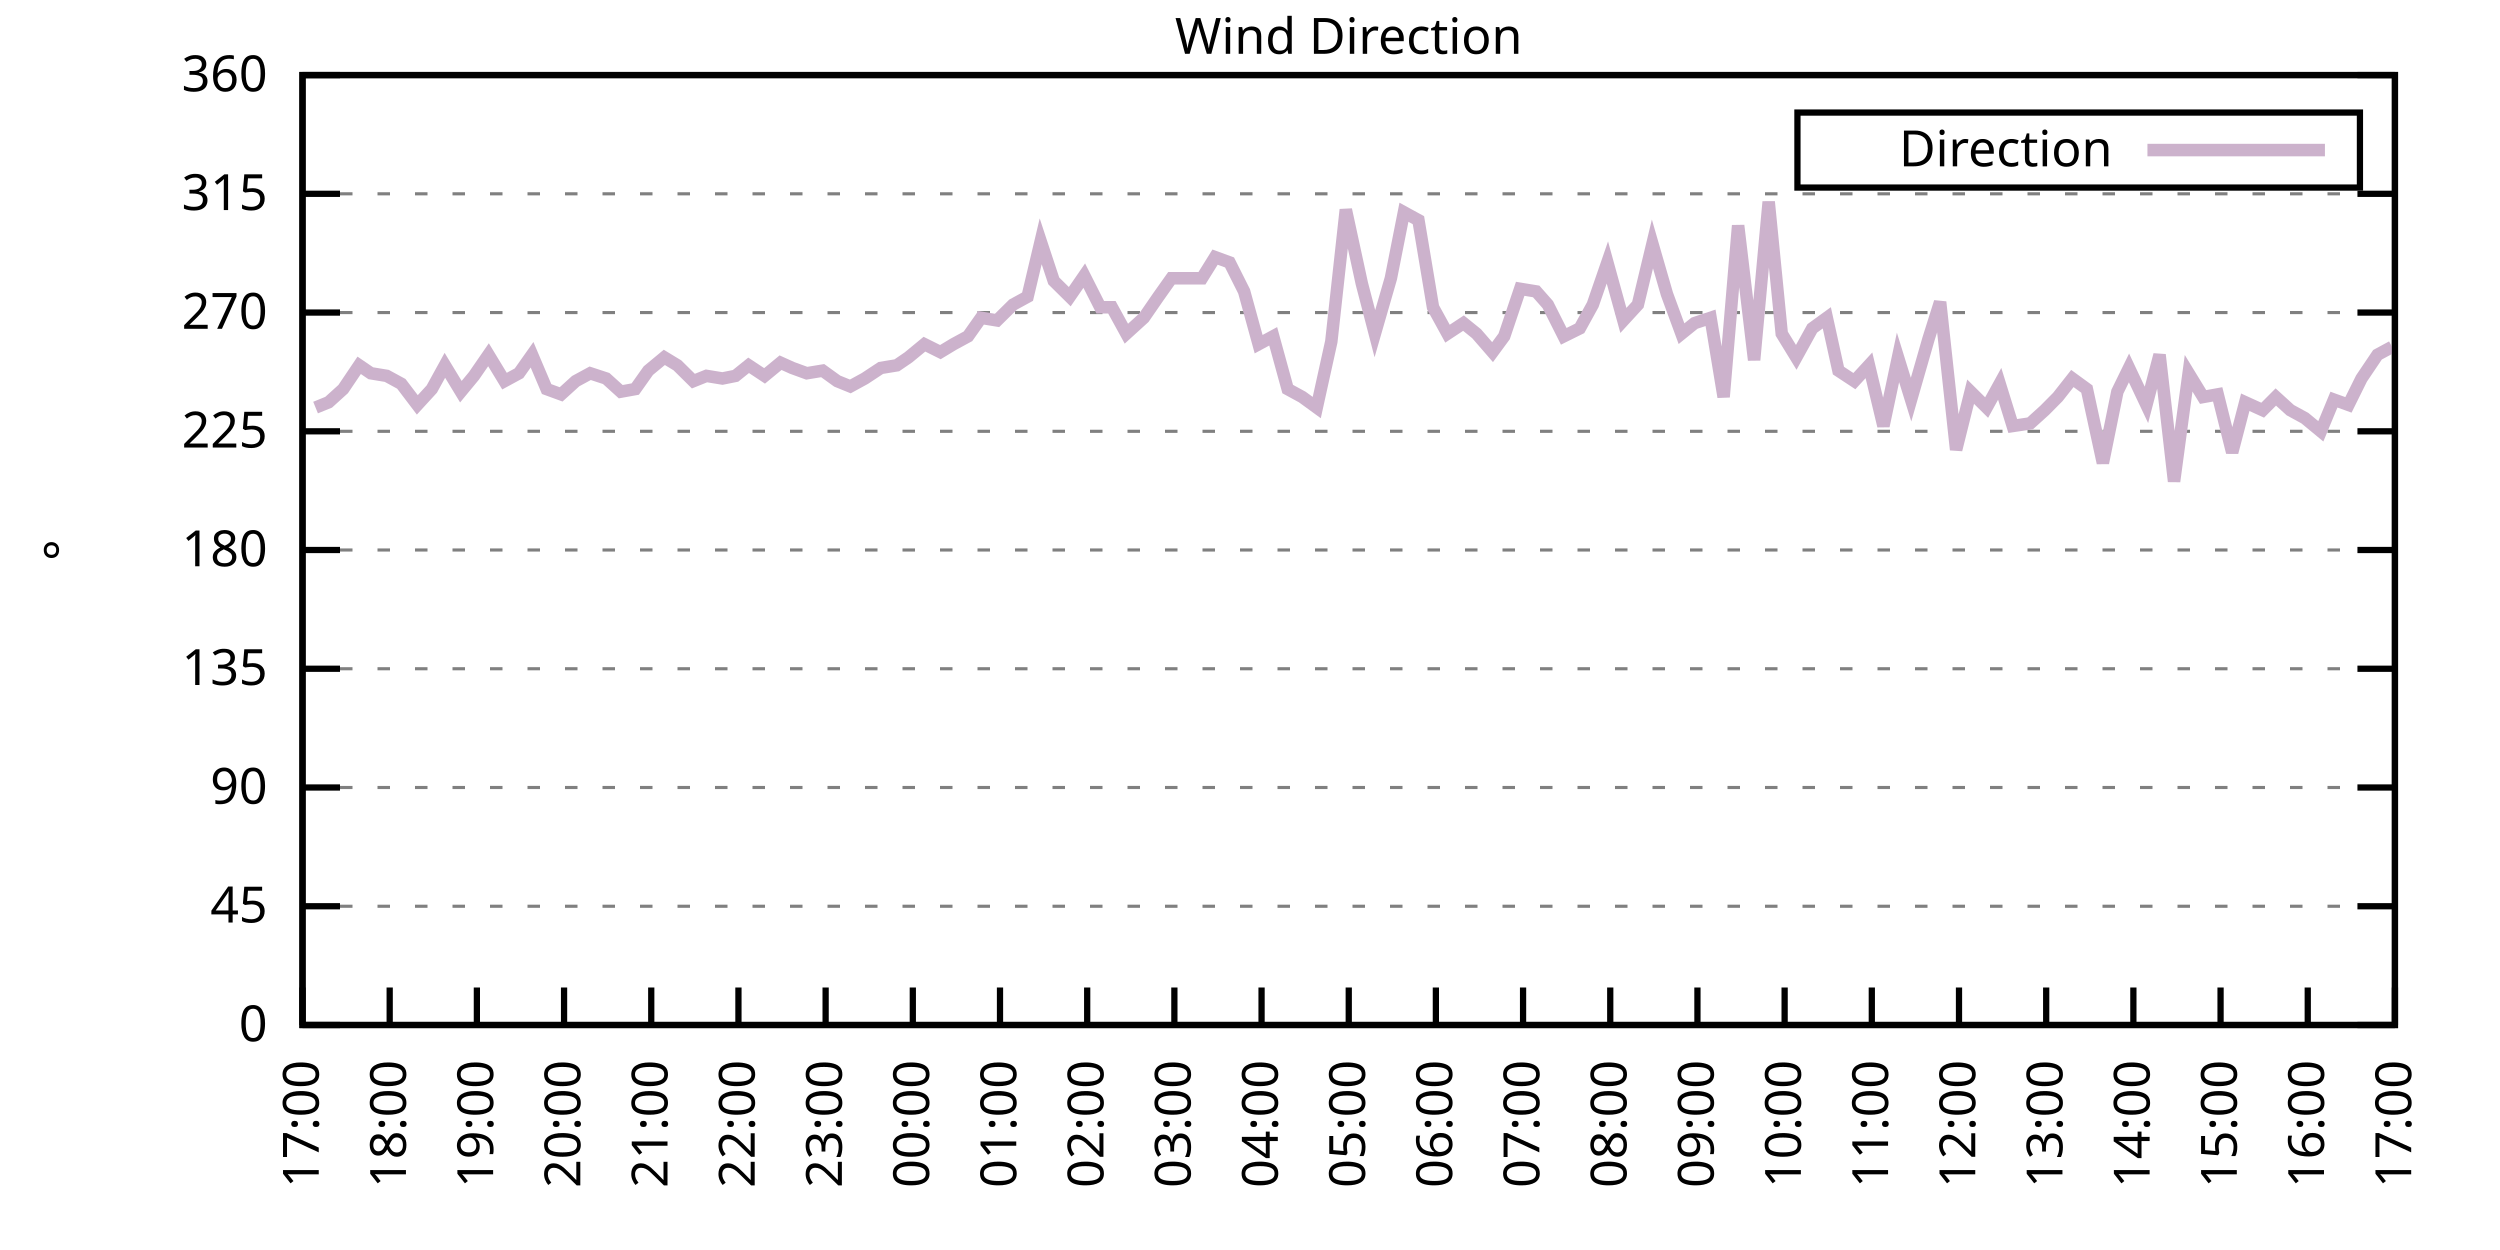
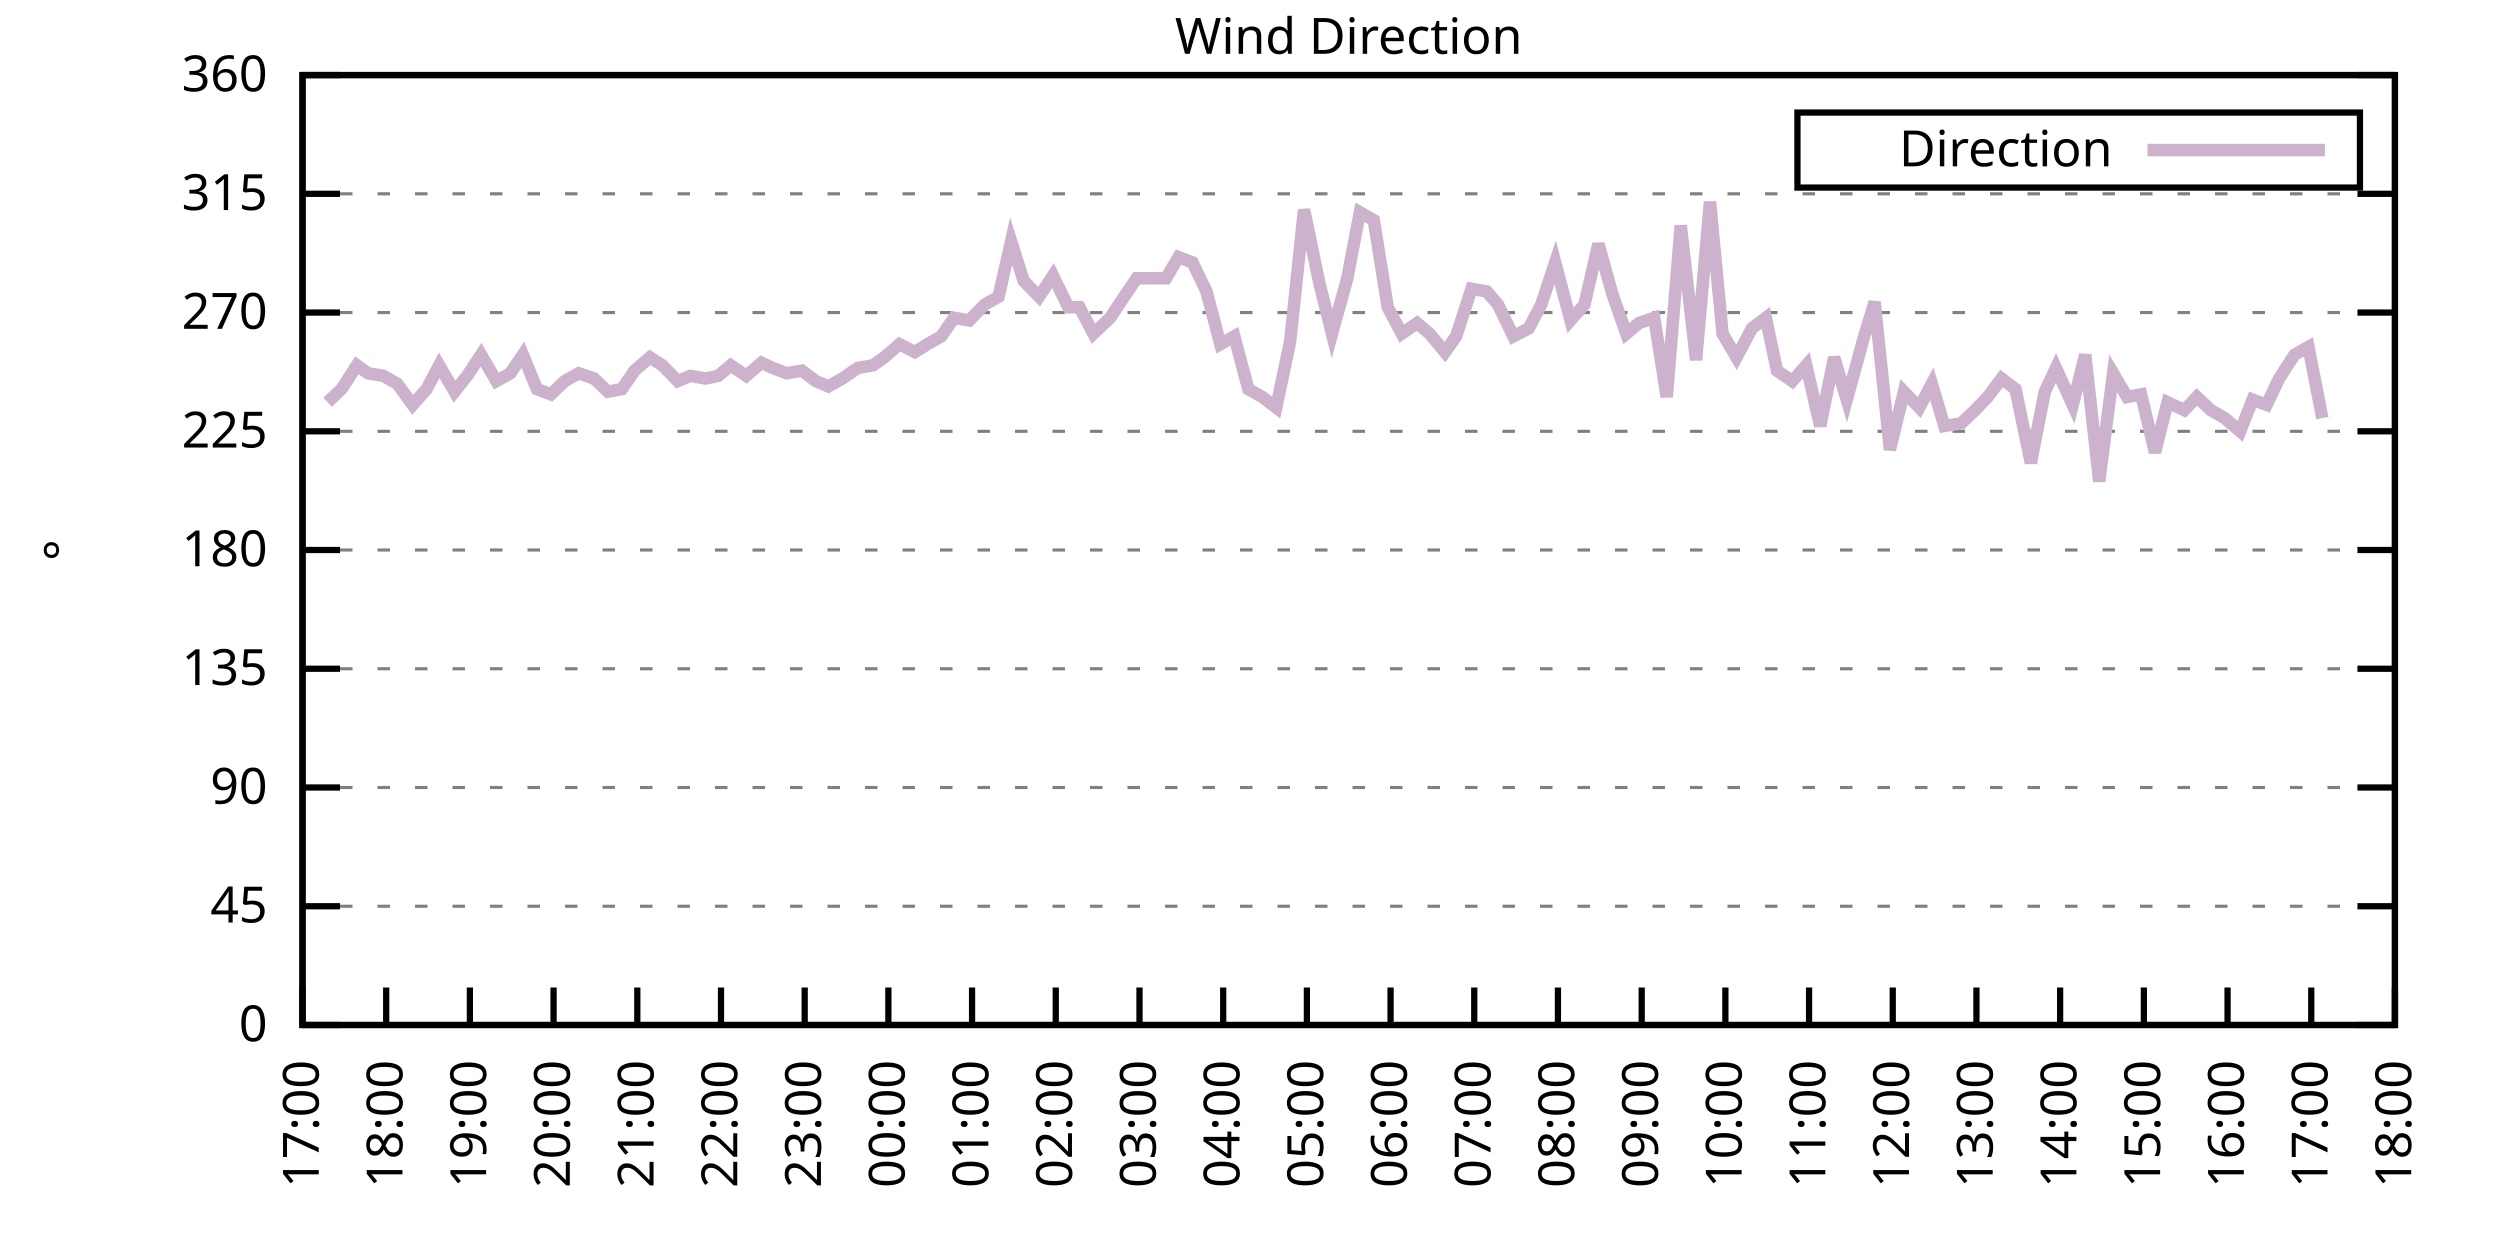
<svg xmlns="http://www.w3.org/2000/svg" xmlns:xlink="http://www.w3.org/1999/xlink" width="400" height="200" viewBox="0 0 400 200">
  <g id="gnuplot_canvas">
    <rect x="0" y="0" width="400" height="200" fill="none" />
    <defs>
      <circle id="gpDot" r="0.5" stroke-width="0.5" stroke="currentColor" />
      <path id="gpPt0" stroke-width="0.333" stroke="currentColor" d="M-1,0 h2 M0,-1 v2" />
      <path id="gpPt1" stroke-width="0.333" stroke="currentColor" d="M-1,-1 L1,1 M1,-1 L-1,1" />
      <path id="gpPt2" stroke-width="0.333" stroke="currentColor" d="M-1,0 L1,0 M0,-1 L0,1 M-1,-1 L1,1 M-1,1 L1,-1" />
      <rect id="gpPt3" stroke-width="0.333" stroke="currentColor" x="-1" y="-1" width="2" height="2" />
      <rect id="gpPt4" stroke-width="0.333" stroke="currentColor" fill="currentColor" x="-1" y="-1" width="2" height="2" />
      <circle id="gpPt5" stroke-width="0.333" stroke="currentColor" cx="0" cy="0" r="1" />
      <use xlink:href="#gpPt5" id="gpPt6" fill="currentColor" stroke="none" />
      <path id="gpPt7" stroke-width="0.333" stroke="currentColor" d="M0,-1.33 L-1.33,0.67 L1.33,0.67 z" />
      <use xlink:href="#gpPt7" id="gpPt8" fill="currentColor" stroke="none" />
      <use xlink:href="#gpPt7" id="gpPt9" stroke="currentColor" transform="rotate(180)" />
      <use xlink:href="#gpPt9" id="gpPt10" fill="currentColor" stroke="none" />
      <use xlink:href="#gpPt3" id="gpPt11" stroke="currentColor" transform="rotate(45)" />
      <use xlink:href="#gpPt11" id="gpPt12" fill="currentColor" stroke="none" />
      <path id="gpPt13" stroke-width="0.333" stroke="currentColor" d="M0,1.330 L1.265,0.411 L0.782,-1.067 L-0.782,-1.076 L-1.265,0.411 z" />
      <use xlink:href="#gpPt13" id="gpPt14" fill="currentColor" stroke="none" />
      <filter id="textbox" filterUnits="objectBoundingBox" x="0" y="0" height="1" width="1">
        <feFlood flood-color="white" flood-opacity="1" result="bgnd" />
        <feComposite in="SourceGraphic" in2="bgnd" operator="atop" />
      </filter>
      <filter id="greybox" filterUnits="objectBoundingBox" x="0" y="0" height="1" width="1">
        <feFlood flood-color="lightgrey" flood-opacity="1" result="grey" />
        <feComposite in="SourceGraphic" in2="grey" operator="atop" />
      </filter>
    </defs>
    <g fill="none" color="white" stroke="currentColor" stroke-width="1.00" stroke-linecap="butt" stroke-linejoin="miter">
</g>
    <g fill="none" color="black" stroke="currentColor" stroke-width="1.00" stroke-linecap="butt" stroke-linejoin="miter">
      <g stroke="none" shape-rendering="crispEdges">
        <polygon fill="rgb(255, 255, 255)" points="48.40,164.00 383.18,164.00 383.18,12.02 48.40,12.02 " />
      </g>
    </g>
    <g fill="none" color="black" stroke="currentColor" stroke-width="1.00" stroke-linecap="butt" stroke-linejoin="miter">
</g>
    <g fill="none" color="black" stroke="black" stroke-width="0.50" stroke-linecap="butt" stroke-linejoin="miter">
</g>
    <g fill="none" color="gray" stroke="currentColor" stroke-width="0.50" stroke-linecap="butt" stroke-linejoin="miter">
      <path stroke="gray" stroke-dasharray="2,4" class="gridline" d="M48.40,164.00 L383.19,164.00  " />
    </g>
    <g fill="none" color="gray" stroke="gray" stroke-width="1.00" stroke-linecap="butt" stroke-linejoin="miter">
</g>
    <g fill="none" color="black" stroke="currentColor" stroke-width="1.00" stroke-linecap="butt" stroke-linejoin="miter">
      <path stroke="black" d="M48.40,164.00 L54.40,164.00 M383.19,164.00 L377.19,164.00  " />
      <g transform="translate(42.80,166.60)" stroke="none" fill="black" font-family="Sans" font-size="8.00" text-anchor="end">
        <text>
          <tspan font-family="Sans"> 0</tspan>
        </text>
      </g>
    </g>
    <g fill="none" color="black" stroke="currentColor" stroke-width="1.00" stroke-linecap="butt" stroke-linejoin="miter">
</g>
    <g fill="none" color="black" stroke="black" stroke-width="0.50" stroke-linecap="butt" stroke-linejoin="miter">
</g>
    <g fill="none" color="gray" stroke="currentColor" stroke-width="0.50" stroke-linecap="butt" stroke-linejoin="miter">
      <path stroke="gray" stroke-dasharray="2,4" class="gridline" d="M48.40,145.00 L383.19,145.00  " />
    </g>
    <g fill="none" color="gray" stroke="gray" stroke-width="1.00" stroke-linecap="butt" stroke-linejoin="miter">
</g>
    <g fill="none" color="black" stroke="currentColor" stroke-width="1.00" stroke-linecap="butt" stroke-linejoin="miter">
      <path stroke="black" d="M48.40,145.00 L54.40,145.00 M383.19,145.00 L377.19,145.00  " />
      <g transform="translate(42.80,147.60)" stroke="none" fill="black" font-family="Sans" font-size="8.00" text-anchor="end">
        <text>
          <tspan font-family="Sans"> 45</tspan>
        </text>
      </g>
    </g>
    <g fill="none" color="black" stroke="currentColor" stroke-width="1.00" stroke-linecap="butt" stroke-linejoin="miter">
</g>
    <g fill="none" color="black" stroke="black" stroke-width="0.50" stroke-linecap="butt" stroke-linejoin="miter">
</g>
    <g fill="none" color="gray" stroke="currentColor" stroke-width="0.50" stroke-linecap="butt" stroke-linejoin="miter">
      <path stroke="gray" stroke-dasharray="2,4" class="gridline" d="M48.40,126.00 L383.19,126.00  " />
    </g>
    <g fill="none" color="gray" stroke="gray" stroke-width="1.00" stroke-linecap="butt" stroke-linejoin="miter">
</g>
    <g fill="none" color="black" stroke="currentColor" stroke-width="1.00" stroke-linecap="butt" stroke-linejoin="miter">
      <path stroke="black" d="M48.40,126.00 L54.40,126.00 M383.19,126.00 L377.19,126.00  " />
      <g transform="translate(42.80,128.60)" stroke="none" fill="black" font-family="Sans" font-size="8.00" text-anchor="end">
        <text>
          <tspan font-family="Sans"> 90</tspan>
        </text>
      </g>
    </g>
    <g fill="none" color="black" stroke="currentColor" stroke-width="1.00" stroke-linecap="butt" stroke-linejoin="miter">
</g>
    <g fill="none" color="black" stroke="black" stroke-width="0.50" stroke-linecap="butt" stroke-linejoin="miter">
</g>
    <g fill="none" color="gray" stroke="currentColor" stroke-width="0.50" stroke-linecap="butt" stroke-linejoin="miter">
      <path stroke="gray" stroke-dasharray="2,4" class="gridline" d="M48.40,107.00 L383.19,107.00  " />
    </g>
    <g fill="none" color="gray" stroke="gray" stroke-width="1.00" stroke-linecap="butt" stroke-linejoin="miter">
</g>
    <g fill="none" color="black" stroke="currentColor" stroke-width="1.00" stroke-linecap="butt" stroke-linejoin="miter">
      <path stroke="black" d="M48.40,107.00 L54.40,107.00 M383.19,107.00 L377.19,107.00  " />
      <g transform="translate(42.80,109.60)" stroke="none" fill="black" font-family="Sans" font-size="8.00" text-anchor="end">
        <text>
          <tspan font-family="Sans"> 135</tspan>
        </text>
      </g>
    </g>
    <g fill="none" color="black" stroke="currentColor" stroke-width="1.00" stroke-linecap="butt" stroke-linejoin="miter">
</g>
    <g fill="none" color="black" stroke="black" stroke-width="0.50" stroke-linecap="butt" stroke-linejoin="miter">
</g>
    <g fill="none" color="gray" stroke="currentColor" stroke-width="0.50" stroke-linecap="butt" stroke-linejoin="miter">
      <path stroke="gray" stroke-dasharray="2,4" class="gridline" d="M48.40,88.00 L383.19,88.00  " />
    </g>
    <g fill="none" color="gray" stroke="gray" stroke-width="1.00" stroke-linecap="butt" stroke-linejoin="miter">
</g>
    <g fill="none" color="black" stroke="currentColor" stroke-width="1.00" stroke-linecap="butt" stroke-linejoin="miter">
      <path stroke="black" d="M48.40,88.00 L54.40,88.00 M383.19,88.00 L377.19,88.00  " />
      <g transform="translate(42.80,90.60)" stroke="none" fill="black" font-family="Sans" font-size="8.00" text-anchor="end">
        <text>
          <tspan font-family="Sans"> 180</tspan>
        </text>
      </g>
    </g>
    <g fill="none" color="black" stroke="currentColor" stroke-width="1.00" stroke-linecap="butt" stroke-linejoin="miter">
</g>
    <g fill="none" color="black" stroke="black" stroke-width="0.50" stroke-linecap="butt" stroke-linejoin="miter">
</g>
    <g fill="none" color="gray" stroke="currentColor" stroke-width="0.50" stroke-linecap="butt" stroke-linejoin="miter">
      <path stroke="gray" stroke-dasharray="2,4" class="gridline" d="M48.40,69.01 L383.19,69.01  " />
    </g>
    <g fill="none" color="gray" stroke="gray" stroke-width="1.00" stroke-linecap="butt" stroke-linejoin="miter">
</g>
    <g fill="none" color="black" stroke="currentColor" stroke-width="1.00" stroke-linecap="butt" stroke-linejoin="miter">
      <path stroke="black" d="M48.40,69.01 L54.40,69.01 M383.19,69.01 L377.19,69.01  " />
      <g transform="translate(42.80,71.61)" stroke="none" fill="black" font-family="Sans" font-size="8.00" text-anchor="end">
        <text>
          <tspan font-family="Sans"> 225</tspan>
        </text>
      </g>
    </g>
    <g fill="none" color="black" stroke="currentColor" stroke-width="1.00" stroke-linecap="butt" stroke-linejoin="miter">
</g>
    <g fill="none" color="black" stroke="black" stroke-width="0.50" stroke-linecap="butt" stroke-linejoin="miter">
</g>
    <g fill="none" color="gray" stroke="currentColor" stroke-width="0.50" stroke-linecap="butt" stroke-linejoin="miter">
      <path stroke="gray" stroke-dasharray="2,4" class="gridline" d="M48.40,50.01 L383.19,50.01  " />
    </g>
    <g fill="none" color="gray" stroke="gray" stroke-width="1.00" stroke-linecap="butt" stroke-linejoin="miter">
</g>
    <g fill="none" color="black" stroke="currentColor" stroke-width="1.00" stroke-linecap="butt" stroke-linejoin="miter">
      <path stroke="black" d="M48.40,50.01 L54.40,50.01 M383.19,50.01 L377.19,50.01  " />
      <g transform="translate(42.80,52.61)" stroke="none" fill="black" font-family="Sans" font-size="8.00" text-anchor="end">
        <text>
          <tspan font-family="Sans"> 270</tspan>
        </text>
      </g>
    </g>
    <g fill="none" color="black" stroke="currentColor" stroke-width="1.00" stroke-linecap="butt" stroke-linejoin="miter">
</g>
    <g fill="none" color="black" stroke="black" stroke-width="0.50" stroke-linecap="butt" stroke-linejoin="miter">
</g>
    <g fill="none" color="gray" stroke="currentColor" stroke-width="0.50" stroke-linecap="butt" stroke-linejoin="miter">
      <path stroke="gray" stroke-dasharray="2,4" class="gridline" d="M48.40,31.01 L383.19,31.01  " />
    </g>
    <g fill="none" color="gray" stroke="gray" stroke-width="1.00" stroke-linecap="butt" stroke-linejoin="miter">
</g>
    <g fill="none" color="black" stroke="currentColor" stroke-width="1.00" stroke-linecap="butt" stroke-linejoin="miter">
      <path stroke="black" d="M48.40,31.01 L54.40,31.01 M383.19,31.01 L377.19,31.01  " />
      <g transform="translate(42.80,33.61)" stroke="none" fill="black" font-family="Sans" font-size="8.00" text-anchor="end">
        <text>
          <tspan font-family="Sans"> 315</tspan>
        </text>
      </g>
    </g>
    <g fill="none" color="black" stroke="currentColor" stroke-width="1.00" stroke-linecap="butt" stroke-linejoin="miter">
</g>
    <g fill="none" color="black" stroke="black" stroke-width="0.50" stroke-linecap="butt" stroke-linejoin="miter">
</g>
    <g fill="none" color="gray" stroke="currentColor" stroke-width="0.50" stroke-linecap="butt" stroke-linejoin="miter">
      <path stroke="gray" stroke-dasharray="2,4" class="gridline" d="M48.40,12.01 L383.19,12.01  " />
    </g>
    <g fill="none" color="gray" stroke="gray" stroke-width="1.00" stroke-linecap="butt" stroke-linejoin="miter">
</g>
    <g fill="none" color="black" stroke="currentColor" stroke-width="1.00" stroke-linecap="butt" stroke-linejoin="miter">
      <path stroke="black" d="M48.40,12.01 L54.40,12.01 M383.19,12.01 L377.19,12.01  " />
      <g transform="translate(42.80,14.61)" stroke="none" fill="black" font-family="Sans" font-size="8.00" text-anchor="end">
        <text>
          <tspan font-family="Sans"> 360</tspan>
        </text>
      </g>
    </g>
    <g fill="none" color="black" stroke="currentColor" stroke-width="1.00" stroke-linecap="butt" stroke-linejoin="miter">
      <path stroke="black" d="M48.40,164.00 L48.40,158.00  " />
      <g transform="translate(51.00,169.60) rotate(270.00)" stroke="none" fill="black" font-family="Sans" font-size="8.00" text-anchor="end">
        <text>
          <tspan font-family="Sans">17:00</tspan>
        </text>
      </g>
    </g>
    <g fill="none" color="black" stroke="currentColor" stroke-width="1.00" stroke-linecap="butt" stroke-linejoin="miter">
-       <path stroke="black" d="M62.35,164.00 L62.35,158.00  " />
-       <g transform="translate(64.95,169.60) rotate(270.00)" stroke="none" fill="black" font-family="Sans" font-size="8.00" text-anchor="end">
+       <path stroke="black" d="M61.79,164.00 L61.79,158.00  " />
+       <g transform="translate(64.39,169.60) rotate(270.00)" stroke="none" fill="black" font-family="Sans" font-size="8.00" text-anchor="end">
        <text>
          <tspan font-family="Sans">18:00</tspan>
        </text>
      </g>
    </g>
    <g fill="none" color="black" stroke="currentColor" stroke-width="1.00" stroke-linecap="butt" stroke-linejoin="miter">
-       <path stroke="black" d="M76.30,164.00 L76.30,158.00  " />
-       <g transform="translate(78.90,169.60) rotate(270.00)" stroke="none" fill="black" font-family="Sans" font-size="8.00" text-anchor="end">
+       <path stroke="black" d="M75.18,164.00 L75.18,158.00  " />
+       <g transform="translate(77.78,169.60) rotate(270.00)" stroke="none" fill="black" font-family="Sans" font-size="8.00" text-anchor="end">
        <text>
          <tspan font-family="Sans">19:00</tspan>
        </text>
      </g>
    </g>
    <g fill="none" color="black" stroke="currentColor" stroke-width="1.00" stroke-linecap="butt" stroke-linejoin="miter">
-       <path stroke="black" d="M90.25,164.00 L90.25,158.00  " />
-       <g transform="translate(92.85,169.60) rotate(270.00)" stroke="none" fill="black" font-family="Sans" font-size="8.00" text-anchor="end">
+       <path stroke="black" d="M88.57,164.00 L88.57,158.00  " />
+       <g transform="translate(91.17,169.60) rotate(270.00)" stroke="none" fill="black" font-family="Sans" font-size="8.00" text-anchor="end">
        <text>
          <tspan font-family="Sans">20:00</tspan>
        </text>
      </g>
    </g>
    <g fill="none" color="black" stroke="currentColor" stroke-width="1.00" stroke-linecap="butt" stroke-linejoin="miter">
-       <path stroke="black" d="M104.20,164.00 L104.20,158.00  " />
-       <g transform="translate(106.80,169.60) rotate(270.00)" stroke="none" fill="black" font-family="Sans" font-size="8.00" text-anchor="end">
+       <path stroke="black" d="M101.97,164.00 L101.97,158.00  " />
+       <g transform="translate(104.57,169.60) rotate(270.00)" stroke="none" fill="black" font-family="Sans" font-size="8.00" text-anchor="end">
        <text>
          <tspan font-family="Sans">21:00</tspan>
        </text>
      </g>
    </g>
    <g fill="none" color="black" stroke="currentColor" stroke-width="1.00" stroke-linecap="butt" stroke-linejoin="miter">
-       <path stroke="black" d="M118.15,164.00 L118.15,158.00  " />
-       <g transform="translate(120.75,169.60) rotate(270.00)" stroke="none" fill="black" font-family="Sans" font-size="8.00" text-anchor="end">
+       <path stroke="black" d="M115.36,164.00 L115.36,158.00  " />
+       <g transform="translate(117.96,169.60) rotate(270.00)" stroke="none" fill="black" font-family="Sans" font-size="8.00" text-anchor="end">
        <text>
          <tspan font-family="Sans">22:00</tspan>
        </text>
      </g>
    </g>
    <g fill="none" color="black" stroke="currentColor" stroke-width="1.00" stroke-linecap="butt" stroke-linejoin="miter">
-       <path stroke="black" d="M132.10,164.00 L132.10,158.00  " />
-       <g transform="translate(134.70,169.60) rotate(270.00)" stroke="none" fill="black" font-family="Sans" font-size="8.00" text-anchor="end">
+       <path stroke="black" d="M128.75,164.00 L128.75,158.00  " />
+       <g transform="translate(131.35,169.60) rotate(270.00)" stroke="none" fill="black" font-family="Sans" font-size="8.00" text-anchor="end">
        <text>
          <tspan font-family="Sans">23:00</tspan>
        </text>
      </g>
    </g>
    <g fill="none" color="black" stroke="currentColor" stroke-width="1.00" stroke-linecap="butt" stroke-linejoin="miter">
-       <path stroke="black" d="M146.05,164.00 L146.05,158.00  " />
-       <g transform="translate(148.65,169.60) rotate(270.00)" stroke="none" fill="black" font-family="Sans" font-size="8.00" text-anchor="end">
+       <path stroke="black" d="M142.14,164.00 L142.14,158.00  " />
+       <g transform="translate(144.74,169.60) rotate(270.00)" stroke="none" fill="black" font-family="Sans" font-size="8.00" text-anchor="end">
        <text>
          <tspan font-family="Sans">00:00</tspan>
        </text>
      </g>
    </g>
    <g fill="none" color="black" stroke="currentColor" stroke-width="1.00" stroke-linecap="butt" stroke-linejoin="miter">
-       <path stroke="black" d="M160.00,164.00 L160.00,158.00  " />
-       <g transform="translate(162.60,169.60) rotate(270.00)" stroke="none" fill="black" font-family="Sans" font-size="8.00" text-anchor="end">
+       <path stroke="black" d="M155.53,164.00 L155.53,158.00  " />
+       <g transform="translate(158.13,169.60) rotate(270.00)" stroke="none" fill="black" font-family="Sans" font-size="8.00" text-anchor="end">
        <text>
          <tspan font-family="Sans">01:00</tspan>
        </text>
      </g>
    </g>
    <g fill="none" color="black" stroke="currentColor" stroke-width="1.00" stroke-linecap="butt" stroke-linejoin="miter">
-       <path stroke="black" d="M173.95,164.00 L173.95,158.00  " />
-       <g transform="translate(176.55,169.60) rotate(270.00)" stroke="none" fill="black" font-family="Sans" font-size="8.00" text-anchor="end">
+       <path stroke="black" d="M168.92,164.00 L168.92,158.00  " />
+       <g transform="translate(171.52,169.60) rotate(270.00)" stroke="none" fill="black" font-family="Sans" font-size="8.00" text-anchor="end">
        <text>
          <tspan font-family="Sans">02:00</tspan>
        </text>
      </g>
    </g>
    <g fill="none" color="black" stroke="currentColor" stroke-width="1.00" stroke-linecap="butt" stroke-linejoin="miter">
-       <path stroke="black" d="M187.90,164.00 L187.90,158.00  " />
-       <g transform="translate(190.50,169.60) rotate(270.00)" stroke="none" fill="black" font-family="Sans" font-size="8.00" text-anchor="end">
+       <path stroke="black" d="M182.32,164.00 L182.32,158.00  " />
+       <g transform="translate(184.92,169.60) rotate(270.00)" stroke="none" fill="black" font-family="Sans" font-size="8.00" text-anchor="end">
        <text>
          <tspan font-family="Sans">03:00</tspan>
        </text>
      </g>
    </g>
    <g fill="none" color="black" stroke="currentColor" stroke-width="1.00" stroke-linecap="butt" stroke-linejoin="miter">
-       <path stroke="black" d="M201.85,164.00 L201.85,158.00  " />
-       <g transform="translate(204.45,169.60) rotate(270.00)" stroke="none" fill="black" font-family="Sans" font-size="8.00" text-anchor="end">
+       <path stroke="black" d="M195.71,164.00 L195.71,158.00  " />
+       <g transform="translate(198.31,169.60) rotate(270.00)" stroke="none" fill="black" font-family="Sans" font-size="8.00" text-anchor="end">
        <text>
          <tspan font-family="Sans">04:00</tspan>
        </text>
      </g>
    </g>
    <g fill="none" color="black" stroke="currentColor" stroke-width="1.00" stroke-linecap="butt" stroke-linejoin="miter">
-       <path stroke="black" d="M215.80,164.00 L215.80,158.00  " />
-       <g transform="translate(218.40,169.60) rotate(270.00)" stroke="none" fill="black" font-family="Sans" font-size="8.00" text-anchor="end">
+       <path stroke="black" d="M209.10,164.00 L209.10,158.00  " />
+       <g transform="translate(211.70,169.60) rotate(270.00)" stroke="none" fill="black" font-family="Sans" font-size="8.00" text-anchor="end">
        <text>
          <tspan font-family="Sans">05:00</tspan>
        </text>
      </g>
    </g>
    <g fill="none" color="black" stroke="currentColor" stroke-width="1.00" stroke-linecap="butt" stroke-linejoin="miter">
-       <path stroke="black" d="M229.74,164.00 L229.74,158.00  " />
-       <g transform="translate(232.34,169.60) rotate(270.00)" stroke="none" fill="black" font-family="Sans" font-size="8.00" text-anchor="end">
+       <path stroke="black" d="M222.49,164.00 L222.49,158.00  " />
+       <g transform="translate(225.09,169.60) rotate(270.00)" stroke="none" fill="black" font-family="Sans" font-size="8.00" text-anchor="end">
        <text>
          <tspan font-family="Sans">06:00</tspan>
        </text>
      </g>
    </g>
    <g fill="none" color="black" stroke="currentColor" stroke-width="1.00" stroke-linecap="butt" stroke-linejoin="miter">
-       <path stroke="black" d="M243.69,164.00 L243.69,158.00  " />
-       <g transform="translate(246.29,169.60) rotate(270.00)" stroke="none" fill="black" font-family="Sans" font-size="8.00" text-anchor="end">
+       <path stroke="black" d="M235.88,164.00 L235.88,158.00  " />
+       <g transform="translate(238.48,169.60) rotate(270.00)" stroke="none" fill="black" font-family="Sans" font-size="8.00" text-anchor="end">
        <text>
          <tspan font-family="Sans">07:00</tspan>
        </text>
      </g>
    </g>
    <g fill="none" color="black" stroke="currentColor" stroke-width="1.00" stroke-linecap="butt" stroke-linejoin="miter">
-       <path stroke="black" d="M257.64,164.00 L257.64,158.00  " />
-       <g transform="translate(260.24,169.60) rotate(270.00)" stroke="none" fill="black" font-family="Sans" font-size="8.00" text-anchor="end">
+       <path stroke="black" d="M249.27,164.00 L249.27,158.00  " />
+       <g transform="translate(251.87,169.60) rotate(270.00)" stroke="none" fill="black" font-family="Sans" font-size="8.00" text-anchor="end">
        <text>
          <tspan font-family="Sans">08:00</tspan>
        </text>
      </g>
    </g>
    <g fill="none" color="black" stroke="currentColor" stroke-width="1.00" stroke-linecap="butt" stroke-linejoin="miter">
-       <path stroke="black" d="M271.59,164.00 L271.59,158.00  " />
-       <g transform="translate(274.19,169.60) rotate(270.00)" stroke="none" fill="black" font-family="Sans" font-size="8.00" text-anchor="end">
+       <path stroke="black" d="M262.67,164.00 L262.67,158.00  " />
+       <g transform="translate(265.27,169.60) rotate(270.00)" stroke="none" fill="black" font-family="Sans" font-size="8.00" text-anchor="end">
        <text>
          <tspan font-family="Sans">09:00</tspan>
        </text>
      </g>
    </g>
    <g fill="none" color="black" stroke="currentColor" stroke-width="1.00" stroke-linecap="butt" stroke-linejoin="miter">
-       <path stroke="black" d="M285.54,164.00 L285.54,158.00  " />
-       <g transform="translate(288.14,169.60) rotate(270.00)" stroke="none" fill="black" font-family="Sans" font-size="8.00" text-anchor="end">
+       <path stroke="black" d="M276.06,164.00 L276.06,158.00  " />
+       <g transform="translate(278.66,169.60) rotate(270.00)" stroke="none" fill="black" font-family="Sans" font-size="8.00" text-anchor="end">
        <text>
          <tspan font-family="Sans">10:00</tspan>
        </text>
      </g>
    </g>
    <g fill="none" color="black" stroke="currentColor" stroke-width="1.00" stroke-linecap="butt" stroke-linejoin="miter">
-       <path stroke="black" d="M299.49,164.00 L299.49,158.00  " />
-       <g transform="translate(302.09,169.60) rotate(270.00)" stroke="none" fill="black" font-family="Sans" font-size="8.00" text-anchor="end">
+       <path stroke="black" d="M289.45,164.00 L289.45,158.00  " />
+       <g transform="translate(292.05,169.60) rotate(270.00)" stroke="none" fill="black" font-family="Sans" font-size="8.00" text-anchor="end">
        <text>
          <tspan font-family="Sans">11:00</tspan>
        </text>
      </g>
    </g>
    <g fill="none" color="black" stroke="currentColor" stroke-width="1.00" stroke-linecap="butt" stroke-linejoin="miter">
-       <path stroke="black" d="M313.44,164.00 L313.44,158.00  " />
-       <g transform="translate(316.04,169.60) rotate(270.00)" stroke="none" fill="black" font-family="Sans" font-size="8.00" text-anchor="end">
+       <path stroke="black" d="M302.84,164.00 L302.84,158.00  " />
+       <g transform="translate(305.44,169.60) rotate(270.00)" stroke="none" fill="black" font-family="Sans" font-size="8.00" text-anchor="end">
        <text>
          <tspan font-family="Sans">12:00</tspan>
        </text>
      </g>
    </g>
    <g fill="none" color="black" stroke="currentColor" stroke-width="1.00" stroke-linecap="butt" stroke-linejoin="miter">
-       <path stroke="black" d="M327.39,164.00 L327.39,158.00  " />
-       <g transform="translate(329.99,169.60) rotate(270.00)" stroke="none" fill="black" font-family="Sans" font-size="8.00" text-anchor="end">
+       <path stroke="black" d="M316.23,164.00 L316.23,158.00  " />
+       <g transform="translate(318.83,169.60) rotate(270.00)" stroke="none" fill="black" font-family="Sans" font-size="8.00" text-anchor="end">
        <text>
          <tspan font-family="Sans">13:00</tspan>
        </text>
      </g>
    </g>
    <g fill="none" color="black" stroke="currentColor" stroke-width="1.00" stroke-linecap="butt" stroke-linejoin="miter">
-       <path stroke="black" d="M341.34,164.00 L341.34,158.00  " />
-       <g transform="translate(343.94,169.60) rotate(270.00)" stroke="none" fill="black" font-family="Sans" font-size="8.00" text-anchor="end">
+       <path stroke="black" d="M329.62,164.00 L329.62,158.00  " />
+       <g transform="translate(332.22,169.60) rotate(270.00)" stroke="none" fill="black" font-family="Sans" font-size="8.00" text-anchor="end">
        <text>
          <tspan font-family="Sans">14:00</tspan>
        </text>
      </g>
    </g>
    <g fill="none" color="black" stroke="currentColor" stroke-width="1.00" stroke-linecap="butt" stroke-linejoin="miter">
-       <path stroke="black" d="M355.29,164.00 L355.29,158.00  " />
-       <g transform="translate(357.89,169.60) rotate(270.00)" stroke="none" fill="black" font-family="Sans" font-size="8.00" text-anchor="end">
+       <path stroke="black" d="M343.02,164.00 L343.02,158.00  " />
+       <g transform="translate(345.62,169.60) rotate(270.00)" stroke="none" fill="black" font-family="Sans" font-size="8.00" text-anchor="end">
        <text>
          <tspan font-family="Sans">15:00</tspan>
        </text>
      </g>
    </g>
    <g fill="none" color="black" stroke="currentColor" stroke-width="1.00" stroke-linecap="butt" stroke-linejoin="miter">
-       <path stroke="black" d="M369.24,164.00 L369.24,158.00  " />
-       <g transform="translate(371.84,169.60) rotate(270.00)" stroke="none" fill="black" font-family="Sans" font-size="8.00" text-anchor="end">
+       <path stroke="black" d="M356.41,164.00 L356.41,158.00  " />
+       <g transform="translate(359.01,169.60) rotate(270.00)" stroke="none" fill="black" font-family="Sans" font-size="8.00" text-anchor="end">
        <text>
          <tspan font-family="Sans">16:00</tspan>
+         </text>
+       </g>
+     </g>
+     <g fill="none" color="black" stroke="currentColor" stroke-width="1.00" stroke-linecap="butt" stroke-linejoin="miter">
+       <path stroke="black" d="M369.80,164.00 L369.80,158.00  " />
+       <g transform="translate(372.40,169.60) rotate(270.00)" stroke="none" fill="black" font-family="Sans" font-size="8.00" text-anchor="end">
+         <text>
+           <tspan font-family="Sans">17:00</tspan>
        </text>
      </g>
    </g>
    <g fill="none" color="black" stroke="currentColor" stroke-width="1.00" stroke-linecap="butt" stroke-linejoin="miter">
      <path stroke="black" d="M383.19,164.00 L383.19,158.00  " />
      <g transform="translate(385.79,169.60) rotate(270.00)" stroke="none" fill="black" font-family="Sans" font-size="8.00" text-anchor="end">
        <text>
-           <tspan font-family="Sans">17:00</tspan>
+           <tspan font-family="Sans">18:00</tspan>
        </text>
      </g>
    </g>
    <g fill="none" color="black" stroke="currentColor" stroke-width="1.00" stroke-linecap="butt" stroke-linejoin="miter">
</g>
    <g fill="none" color="black" stroke="currentColor" stroke-width="1.00" stroke-linecap="butt" stroke-linejoin="miter">
      <path stroke="black" d="M48.40,12.01 L48.40,164.00 L383.19,164.00 L383.19,12.01 L48.40,12.01 Z  " />
    </g>
    <g fill="none" color="black" stroke="currentColor" stroke-width="1.00" stroke-linecap="butt" stroke-linejoin="miter">
</g>
    <g fill="none" color="black" stroke="currentColor" stroke-width="1.00" stroke-linecap="butt" stroke-linejoin="miter">
      <path stroke="black" d="M287.59,30.01 L287.59,18.01 L377.59,18.01 L377.59,30.01 L287.59,30.01 Z  " />
    </g>
    <g id="Wind_direction_plot_1">
      <g fill="none" color="white" stroke="black" stroke-width="2.00" stroke-linecap="butt" stroke-linejoin="miter">
</g>
      <g fill="none" color="black" stroke="currentColor" stroke-width="2.00" stroke-linecap="butt" stroke-linejoin="miter">
        <g transform="translate(337.99,26.61)" stroke="none" fill="black" font-family="Sans" font-size="8.00" text-anchor="end">
          <text>
            <tspan font-family="Sans">Direction</tspan>
          </text>
        </g>
      </g>
      <g fill="none" color="black" stroke="currentColor" stroke-width="2.00" stroke-linecap="butt" stroke-linejoin="miter">
-         <path stroke="rgb(204, 178, 204)" d="M343.59,24.01 L371.99,24.01 M50.49,65.21 L52.58,64.36 L54.91,62.25 L57.47,58.45 L59.33,59.72 L61.88,60.14   L64.21,61.41 L66.77,64.78 L69.09,62.25 L71.18,58.45 L73.74,62.67 L75.83,60.14 L78.16,56.76 L80.72,60.98   L83.04,59.72 L85.13,56.76 L87.46,62.25 L89.78,63.10 L92.11,60.98 L94.43,59.72 L96.99,60.56 L99.32,62.67   L101.64,62.25 L103.73,59.30 L106.29,57.18 L108.38,58.45 L110.94,60.98 L113.03,60.14 L115.59,60.56 L117.68,60.14   L119.78,58.45 L122.33,60.14 L124.89,58.03 L126.75,58.87 L129.08,59.72 L131.63,59.30 L133.96,60.98 L136.05,61.83   L138.37,60.56 L140.93,58.87 L143.49,58.45 L145.35,57.18 L147.91,55.07 L150.46,56.34 L152.56,55.07 L154.88,53.81   L156.97,50.85 L159.53,51.27 L162.09,48.74 L164.41,47.47 L166.51,38.61 L168.60,44.94 L171.16,47.47 L173.48,44.10   L176.04,49.16 L177.90,49.16 L180.22,53.39 L183.01,50.85 L185.34,47.47 L187.43,44.52 L189.99,44.52 L192.31,44.52   L194.41,41.14 L196.73,41.99 L199.06,46.63 L201.38,55.07 L203.71,53.81 L206.03,62.25 L208.36,63.52 L210.68,65.21   L213.01,54.65 L215.33,33.54 L217.89,45.36 L219.98,53.39 L222.54,44.52 L224.63,33.96 L226.95,35.23 L229.28,49.16   L231.60,53.39 L234.16,51.70 L236.25,53.39 L238.81,56.34 L240.67,53.81 L243.23,46.21 L245.79,46.63 L247.65,48.74   L250.20,53.81 L252.76,52.54 L254.85,48.74 L257.18,41.99 L259.74,51.27 L262.06,48.74 L264.39,39.03 L266.71,47.05   L269.04,53.39 L271.13,51.70 L273.69,50.85 L275.78,63.52 L278.10,36.08 L280.66,57.61 L282.99,32.28 L285.08,53.39   L287.40,57.18 L289.96,52.54 L292.29,50.85 L294.15,59.30 L296.70,60.98 L299.03,58.45 L301.35,68.16 L303.68,57.18   L305.77,63.94 L308.56,54.23 L310.42,48.32 L312.98,71.96 L315.30,62.67 L317.86,65.21 L319.95,61.41 L322.04,68.16   L324.83,67.74 L327.16,65.63 L329.25,63.52 L331.58,60.56 L333.90,62.25 L336.46,74.07 L338.78,62.67 L340.64,58.87   L343.43,64.78 L345.53,56.76 L347.85,77.03 L350.18,59.72 L352.50,63.52 L354.83,63.10 L357.15,72.38 L359.24,64.36   L362.03,65.63 L364.13,63.52 L366.45,65.63 L368.78,66.90 L371.33,69.01 L373.43,63.94 L375.75,64.78 L377.84,60.56   L380.40,56.76 L382.73,55.50  " />
+         <path stroke="rgb(204, 178, 204)" d="M343.59,24.01 L371.99,24.01 M52.42,64.36 L54.65,62.25 L57.10,58.45 L58.89,59.72 L61.35,60.14 L63.58,61.41   L66.03,64.78 L68.26,62.25 L70.27,58.45 L72.73,62.67 L74.74,60.14 L76.97,56.76 L79.42,60.98 L81.66,59.72   L83.66,56.76 L85.90,62.25 L88.13,63.10 L90.36,60.98 L92.59,59.72 L95.05,60.56 L97.28,62.67 L99.51,62.25   L101.52,59.30 L103.98,57.18 L105.98,58.45 L108.44,60.98 L110.45,60.14 L112.90,60.56 L114.91,60.14 L116.92,58.45   L119.38,60.14 L121.83,58.03 L123.62,58.87 L125.85,59.72 L128.30,59.30 L130.54,60.98 L132.54,61.83 L134.78,60.56   L137.23,58.87 L139.69,58.45 L141.47,57.18 L143.93,55.07 L146.38,56.34 L148.39,55.07 L150.62,53.81 L152.63,50.85   L155.09,51.27 L157.54,48.74 L159.77,47.47 L161.78,38.61 L163.79,44.94 L166.25,47.47 L168.48,44.10 L170.93,49.16   L172.72,49.16 L174.95,53.39 L177.63,50.85 L179.86,47.47 L181.87,44.52 L184.32,44.52 L186.56,44.52 L188.57,41.14   L190.80,41.99 L193.03,46.63 L195.26,55.07 L197.49,53.81 L199.73,62.25 L201.96,63.52 L204.19,65.21 L206.42,54.65   L208.65,33.54 L211.11,45.36 L213.12,53.39 L215.57,44.52 L217.58,33.96 L219.81,35.23 L222.04,49.16 L224.28,53.39   L226.73,51.70 L228.74,53.39 L231.20,56.34 L232.98,53.81 L235.44,46.21 L237.89,46.63 L239.68,48.74 L242.13,53.81   L244.59,52.54 L246.60,48.74 L248.83,41.99 L251.28,51.27 L253.51,48.74 L255.75,39.03 L257.98,47.05 L260.21,53.39   L262.22,51.70 L264.67,50.85 L266.68,63.52 L268.92,36.08 L271.37,57.61 L273.60,32.28 L275.61,53.39 L277.84,57.18   L280.30,52.54 L282.53,50.85 L284.32,59.30 L286.77,60.98 L289.00,58.45 L291.23,68.16 L293.47,57.18 L295.48,63.94   L298.15,54.23 L299.94,48.32 L302.39,71.96 L304.63,62.67 L307.08,65.21 L309.09,61.41 L311.10,68.16 L313.78,67.74   L316.01,65.63 L318.02,63.52 L320.25,60.56 L322.48,62.25 L324.94,74.07 L327.17,62.67 L328.95,58.87 L331.63,64.78   L333.64,56.76 L335.87,77.03 L338.10,59.72 L340.34,63.52 L342.57,63.10 L344.80,72.38 L346.81,64.36 L349.49,65.63   L351.50,63.52 L353.73,65.63 L355.96,66.90 L358.42,69.01 L360.42,63.94 L362.66,64.78 L364.66,60.56 L367.12,56.76   L369.35,55.50 L371.58,66.90  " />
      </g>
    </g>
    <g fill="none" color="black" stroke="currentColor" stroke-width="2.00" stroke-linecap="butt" stroke-linejoin="miter">
</g>
    <g fill="none" color="black" stroke="black" stroke-width="1.00" stroke-linecap="butt" stroke-linejoin="miter">
</g>
    <g fill="none" color="black" stroke="currentColor" stroke-width="1.00" stroke-linecap="butt" stroke-linejoin="miter">
      <path stroke="black" d="M48.40,12.01 L48.40,164.00 L383.19,164.00 L383.19,12.01 L48.40,12.01 Z  " />
      <g transform="translate(12.80,88.01) rotate(270.00)" stroke="none" fill="black" font-family="Sans" font-size="8.00" text-anchor="middle">
        <text>
          <tspan font-family="Sans">°</tspan>
        </text>
      </g>
    </g>
    <g fill="none" color="black" stroke="currentColor" stroke-width="1.00" stroke-linecap="butt" stroke-linejoin="miter">
</g>
    <g fill="none" color="black" stroke="currentColor" stroke-width="1.00" stroke-linecap="butt" stroke-linejoin="miter">
      <g transform="translate(215.79,8.61)" stroke="none" fill="black" font-family="Sans" font-size="8.00" text-anchor="middle">
        <text>
          <tspan font-family="Sans">Wind Direction</tspan>
        </text>
      </g>
    </g>
    <g fill="none" color="black" stroke="currentColor" stroke-width="1.00" stroke-linecap="butt" stroke-linejoin="miter">
</g>
  </g>
</svg>
